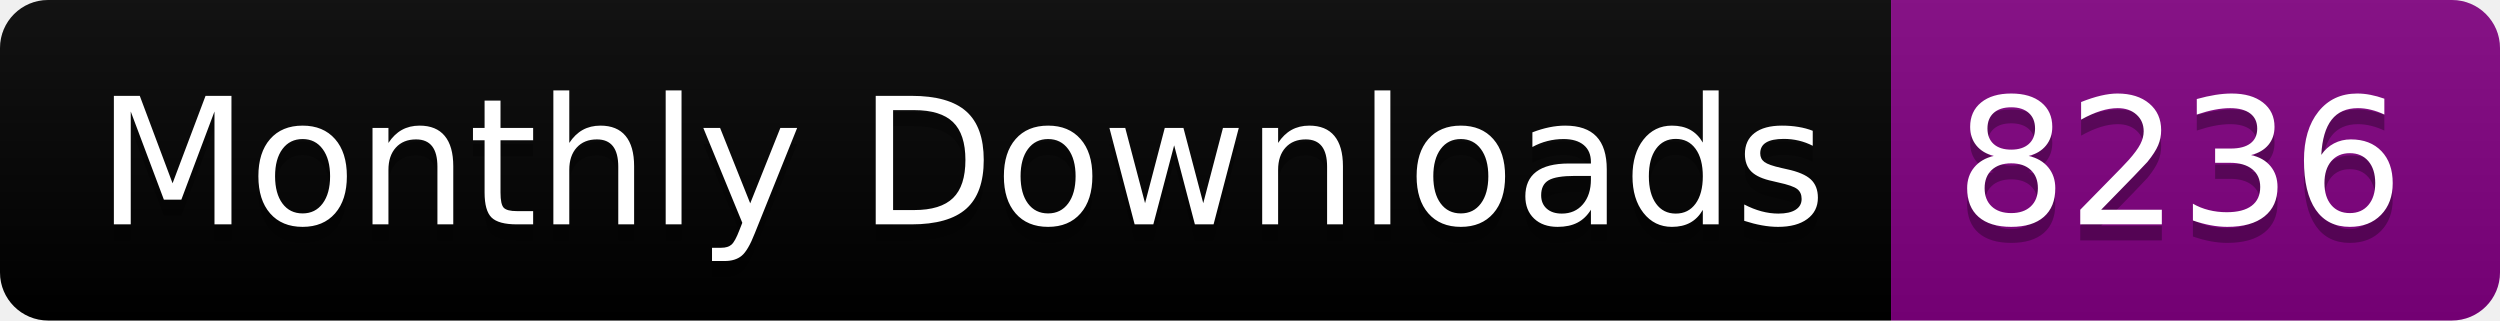
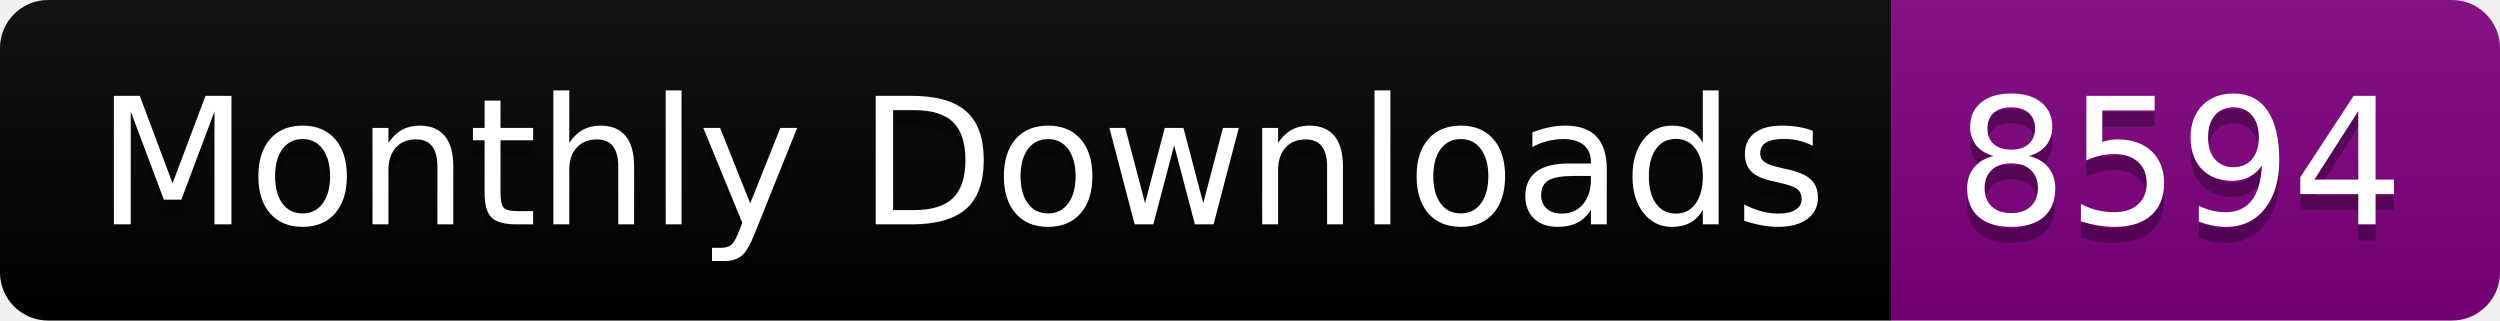
<svg xmlns="http://www.w3.org/2000/svg" width="156.0" height="20">
  <linearGradient id="smooth" x2="0" y2="100%">
    <stop offset="0" stop-color="#bbb" stop-opacity=".1" />
    <stop offset="1" stop-opacity=".1" />
  </linearGradient>
  <clipPath id="round">
    <rect width="156.0" height="20" rx="3" fill="#fff" />
  </clipPath>
  <g clip-path="url(#round)">
    <rect width="118.0" height="20" fill="black" />
    <rect x="118.0" width="38.0" height="20" fill="purple" />
    <rect width="156.0" height="20" fill="url(#smooth)" />
  </g>
  <g fill="#fff" text-anchor="middle" font-family="DejaVu Sans,Verdana,Geneva,sans-serif" font-size="110">
    <text x="600.0" y="150" fill="#010101" fill-opacity=".3" transform="scale(0.1)" textLength="1080.0" lengthAdjust="spacing">Monthly Downloads</text>
    <text x="600.0" y="140" transform="scale(0.1)" textLength="1080.0" lengthAdjust="spacing">Monthly Downloads</text>
-     <text x="1360.0" y="150" fill="#010101" fill-opacity=".3" transform="scale(0.1)" textLength="280.0" lengthAdjust="spacing">8236</text>
-     <text x="1360.0" y="140" transform="scale(0.1)" textLength="280.0" lengthAdjust="spacing">8236</text>
+     <text x="1360.0" y="150" fill="#010101" fill-opacity=".3" transform="scale(0.1)" textLength="280.0" lengthAdjust="spacing">8594</text>
+     <text x="1360.0" y="140" transform="scale(0.1)" textLength="280.0" lengthAdjust="spacing">8594</text>
  </g>
</svg>
